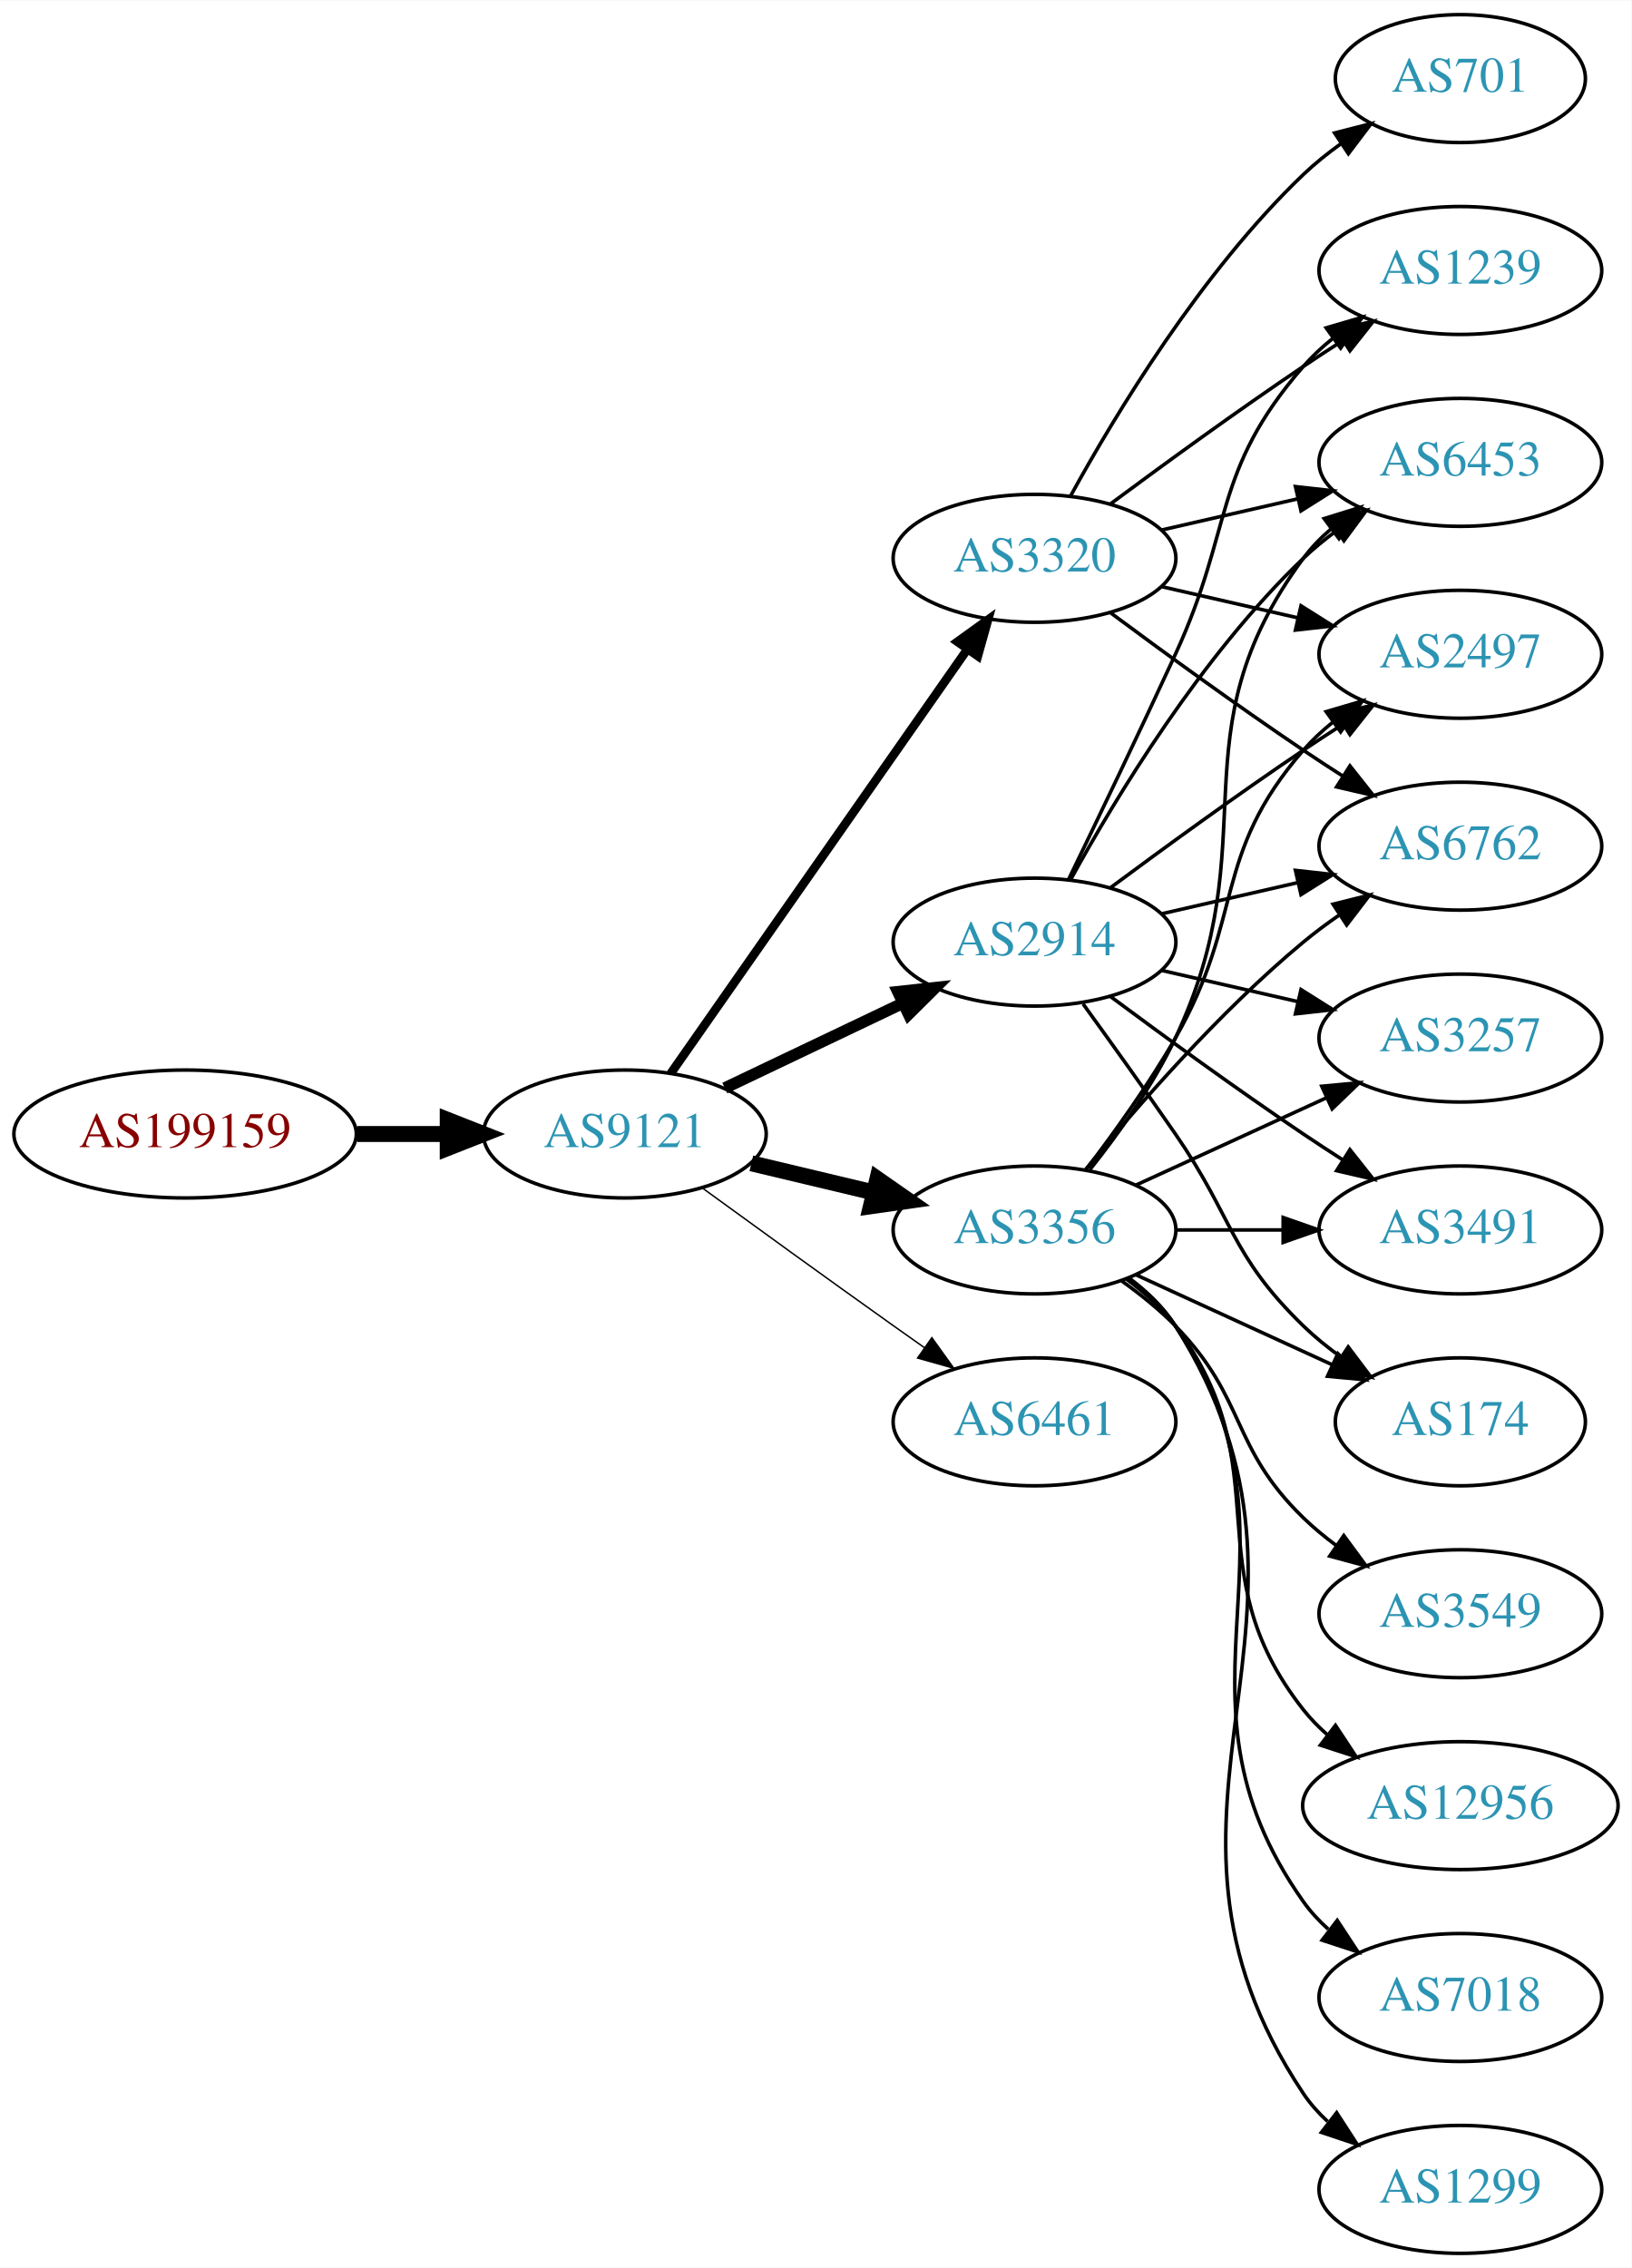
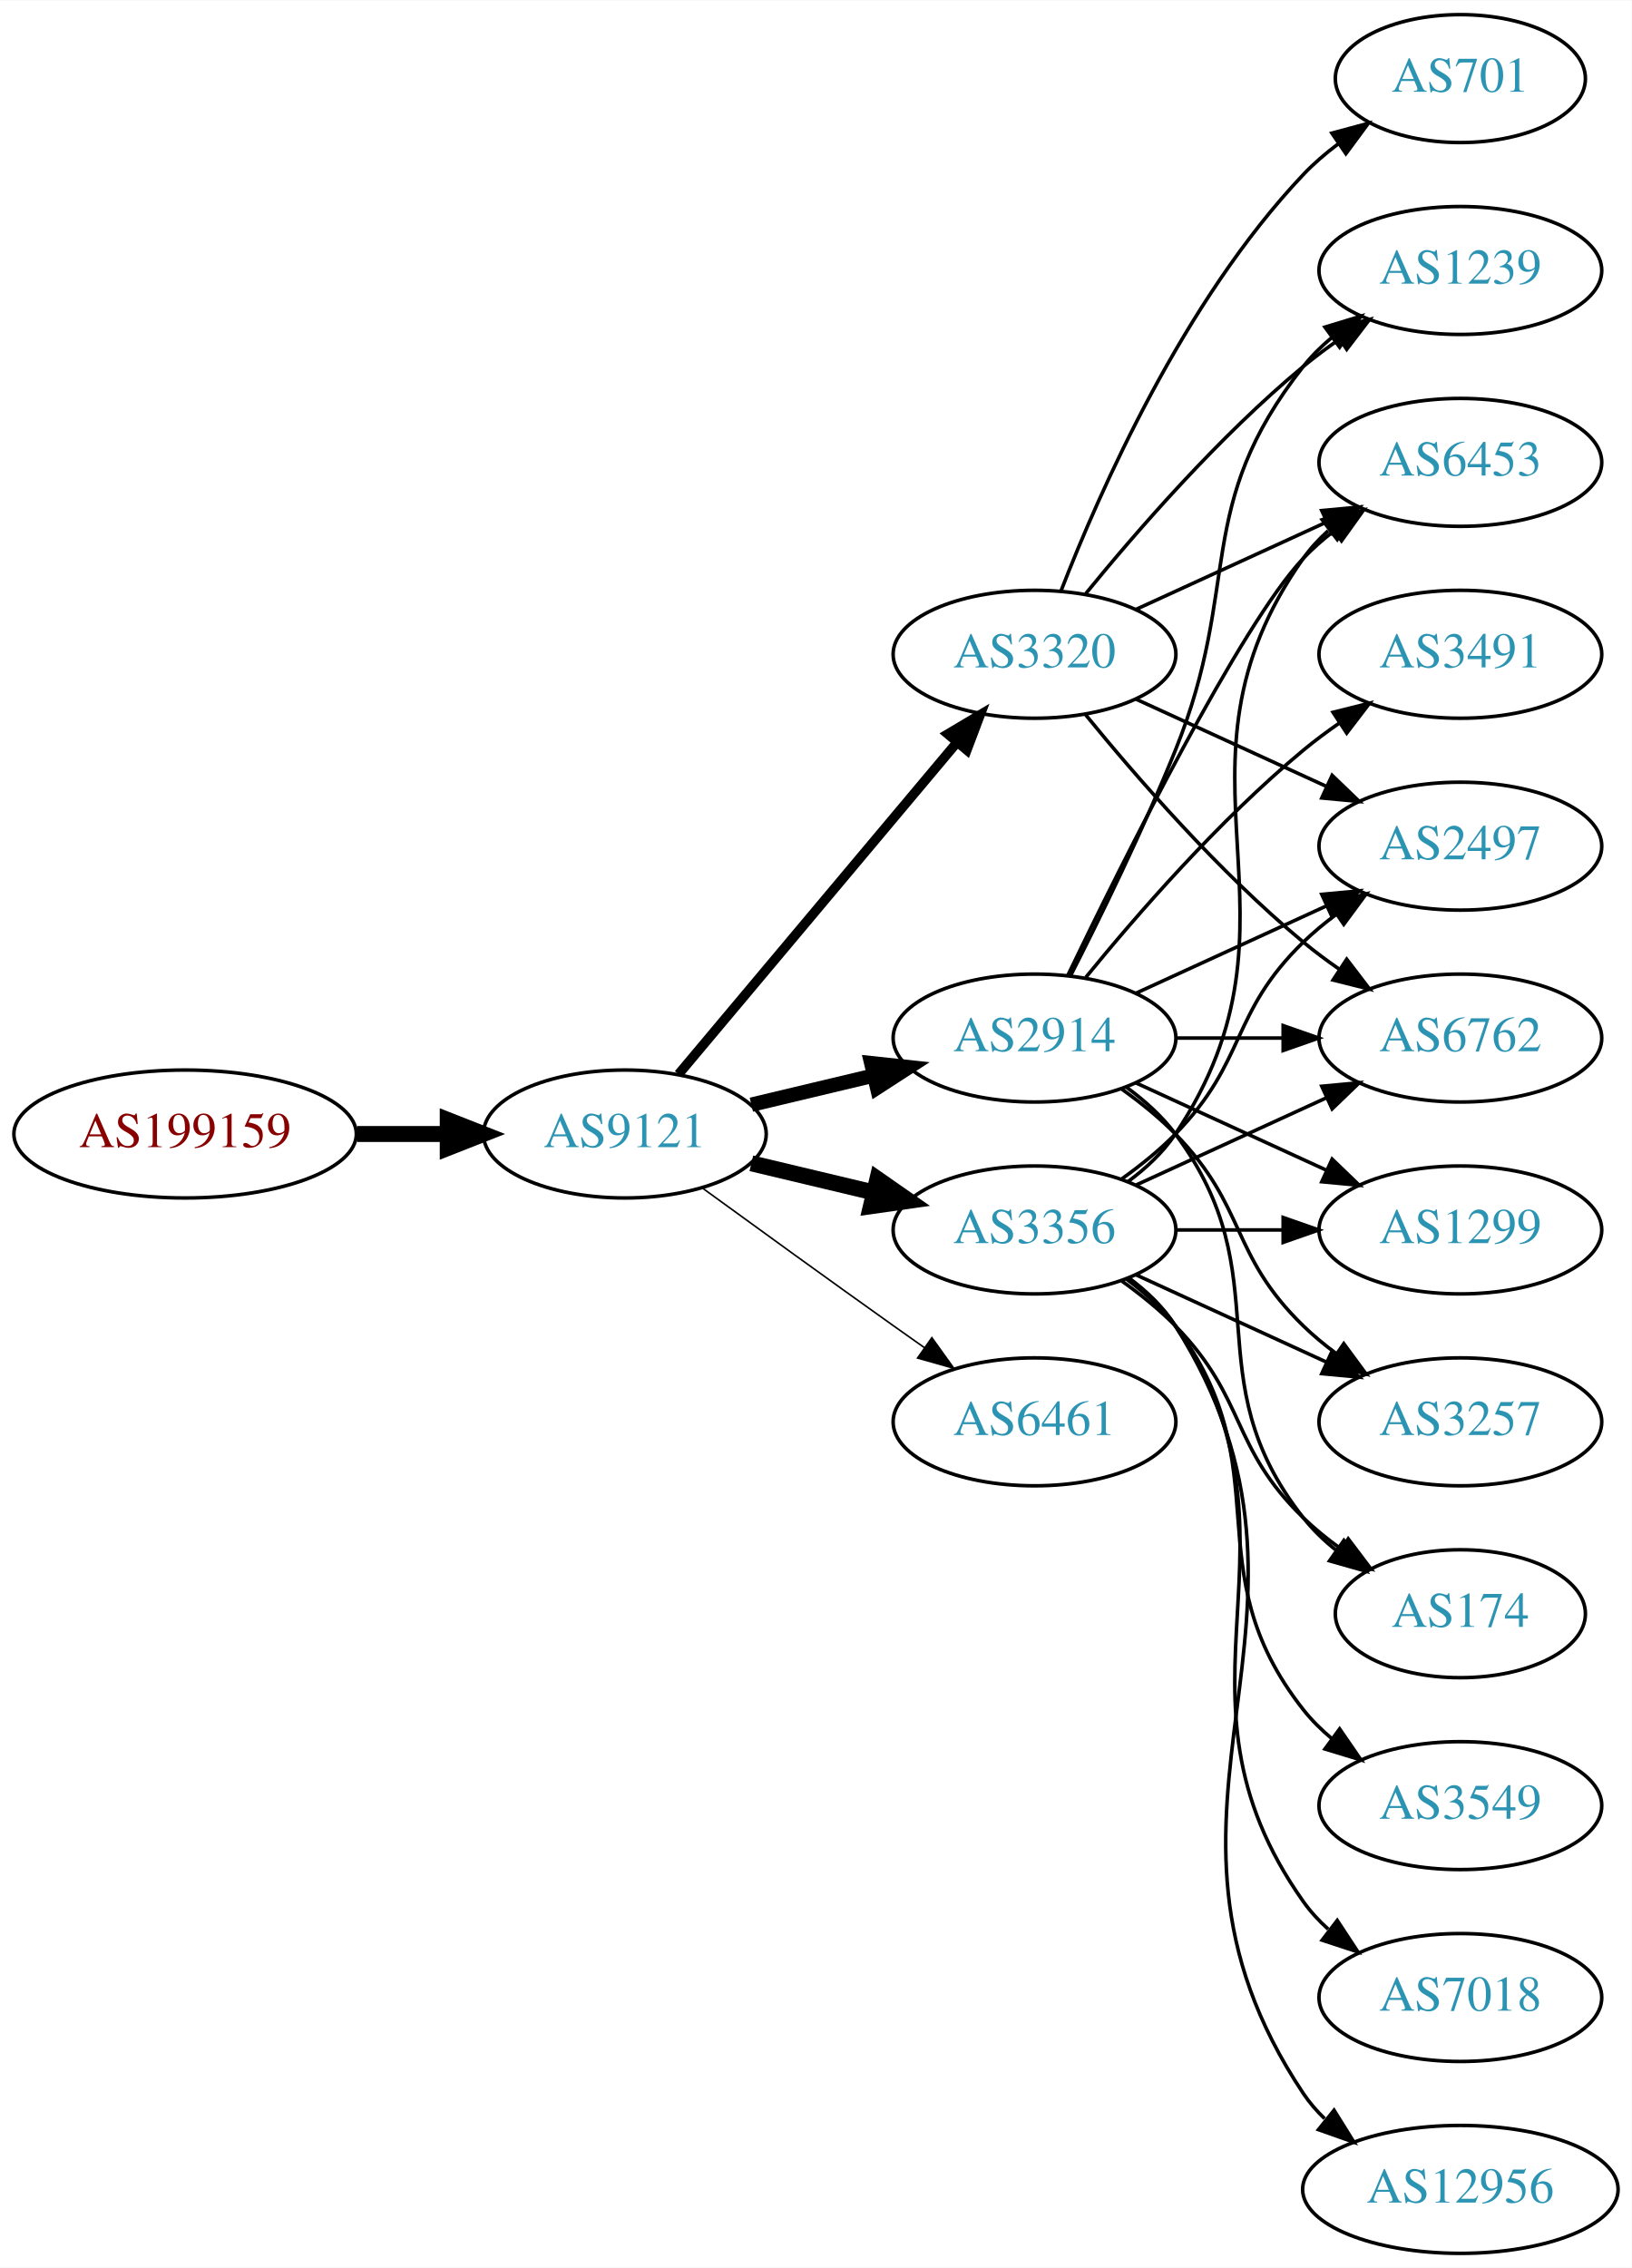
<svg xmlns="http://www.w3.org/2000/svg" xmlns:xlink="http://www.w3.org/1999/xlink" width="459pt" height="638pt" viewBox="0.00 0.00 459.17 638.00">
  <g id="graph0" class="graph" transform="scale(1 1) rotate(0) translate(4 634)">
    <polygon fill="white" stroke="none" points="-4,4 -4,-634 455.17,-634 455.17,4 -4,4" />
    <g id="node1" class="node">
      <g id="a_node1">
        <a xlink:href="/asn/199159" xlink:title="AS199159 ~ powered by ANX [AT]">
          <ellipse fill="#ffffff" stroke="black" cx="48.096" cy="-315" rx="48.192" ry="18" />
          <text text-anchor="middle" x="48.096" y="-311.3" font-family="Times,serif" font-size="14.00" fill="#880000">AS199159</text>
        </a>
      </g>
    </g>
    <g id="node2" class="node">
      <g id="a_node2">
        <a xlink:href="/asn/9121" xlink:title="AS9121 ~ TTNet [TR]">
          <ellipse fill="#ffffff" stroke="black" cx="171.838" cy="-315" rx="39.794" ry="18" />
          <text text-anchor="middle" x="171.838" y="-311.3" font-family="Times,serif" font-size="14.00" fill="#2c94b3">AS9121</text>
        </a>
      </g>
    </g>
    <g id="edge1" class="edge">
      <path fill="none" stroke="black" stroke-width="4.5" d="M96.513,-315C104.867,-315 113.577,-315 121.969,-315" />
      <polygon fill="black" stroke="black" stroke-width="4.5" points="122.004,-318.938 132.004,-315 122.004,-311.063 122.004,-318.938" />
    </g>
    <g id="node3" class="node">
      <g id="a_node3">
        <a xlink:href="/asn/2914" xlink:title="AS2914 ~ NTT America, Inc. [US]">
-           <ellipse fill="#ffffff" stroke="black" cx="287.131" cy="-369" rx="39.794" ry="18" />
-           <text text-anchor="middle" x="287.131" y="-365.3" font-family="Times,serif" font-size="14.00" fill="#2c94b3">AS2914</text>
+           <ellipse fill="#ffffff" stroke="black" cx="287.131" cy="-342" rx="39.794" ry="18" />
+           <text text-anchor="middle" x="287.131" y="-338.3" font-family="Times,serif" font-size="14.00" fill="#2c94b3">AS2914</text>
        </a>
      </g>
    </g>
    <g id="edge2" class="edge">
-       <path fill="none" stroke="black" stroke-width="3.273" d="M199.974,-327.934C214.968,-335.081 233.789,-344.052 250.013,-351.785" />
-       <polygon fill="black" stroke="black" stroke-width="3.273" points="248.683,-355.028 259.216,-356.171 251.695,-348.709 248.683,-355.028" />
+       <path fill="none" stroke="black" stroke-width="4.05" d="M207.445,-323.248C218.316,-325.838 230.471,-328.735 241.913,-331.462" />
+       <polygon fill="black" stroke="black" stroke-width="4.05" points="241.186,-334.932 251.736,-333.803 242.83,-328.037 241.186,-334.932" />
    </g>
    <g id="node4" class="node">
      <g id="a_node4">
        <a xlink:href="/asn/3356" xlink:title="AS3356 ~ Level 3 Parent, LLC [US]">
          <ellipse fill="#ffffff" stroke="black" cx="287.131" cy="-288" rx="39.794" ry="18" />
          <text text-anchor="middle" x="287.131" y="-284.3" font-family="Times,serif" font-size="14.00" fill="#2c94b3">AS3356</text>
        </a>
      </g>
    </g>
    <g id="edge3" class="edge">
      <path fill="none" stroke="black" stroke-width="4.5" d="M207.445,-306.752C218.316,-304.162 230.471,-301.265 241.913,-298.538" />
      <polygon fill="black" stroke="black" stroke-width="4.5" points="242.921,-302.346 251.736,-296.197 241.095,-294.685 242.921,-302.346" />
    </g>
    <g id="node5" class="node">
      <g id="a_node5">
-         <a xlink:href="/asn/3320" xlink:title="AS3320 ~ DTAG [DE]">
-           <ellipse fill="#ffffff" stroke="black" cx="287.131" cy="-477" rx="39.794" ry="18" />
-           <text text-anchor="middle" x="287.131" y="-473.3" font-family="Times,serif" font-size="14.00" fill="#2c94b3">AS3320</text>
-         </a>
-       </g>
-     </g>
-     <g id="edge4" class="edge">
-       <path fill="none" stroke="black" stroke-width="2.455" d="M184.748,-332.031C204.67,-360.517 244.859,-417.985 268.209,-451.374" />
-       <polygon fill="black" stroke="black" stroke-width="2.455" points="265.44,-453.521 274.039,-459.71 271.176,-449.509 265.44,-453.521" />
-     </g>
-     <g id="node6" class="node">
-       <g id="a_node6">
        <a xlink:href="/asn/6461" xlink:title="AS6461 ~ ZAYO-6461 [US]">
          <ellipse fill="#ffffff" stroke="black" cx="287.131" cy="-234" rx="39.794" ry="18" />
          <text text-anchor="middle" x="287.131" y="-230.3" font-family="Times,serif" font-size="14.00" fill="#2c94b3">AS6461</text>
        </a>
      </g>
    </g>
+     <g id="edge4" class="edge">
+       <path fill="none" stroke="black" stroke-width="0.45" d="M193.686,-299.778C208.62,-288.909 229.234,-273.975 247.484,-261 250.305,-258.995 253.248,-256.915 256.196,-254.841" />
+       <polygon fill="black" stroke="black" stroke-width="0.45" points="258.242,-257.681 264.421,-249.074 254.223,-251.95 258.242,-257.681" />
+     </g>
+     <g id="node6" class="node">
+       <g id="a_node6">
+         <a xlink:href="/asn/3320" xlink:title="AS3320 ~ DTAG [DE]">
+           <ellipse fill="#ffffff" stroke="black" cx="287.131" cy="-450" rx="39.794" ry="18" />
+           <text text-anchor="middle" x="287.131" y="-446.3" font-family="Times,serif" font-size="14.00" fill="#2c94b3">AS3320</text>
+         </a>
+       </g>
+     </g>
    <g id="edge5" class="edge">
-       <path fill="none" stroke="black" stroke-width="0.409" d="M193.686,-299.778C208.62,-288.909 229.234,-273.975 247.484,-261 250.305,-258.995 253.248,-256.915 256.196,-254.841" />
-       <polygon fill="black" stroke="black" stroke-width="0.409" points="258.242,-257.681 264.421,-249.074 254.223,-251.95 258.242,-257.681" />
+       <path fill="none" stroke="black" stroke-width="2.7" d="M186.958,-331.825C206.632,-355.269 242.436,-397.934 265.215,-425.076" />
+       <polygon fill="black" stroke="black" stroke-width="2.7" points="262.724,-427.553 271.833,-432.963 268.086,-423.053 262.724,-427.553" />
    </g>
    <g id="node7" class="node">
      <g id="a_node7">
-         <a xlink:href="/asn/3257" xlink:title="AS3257 ~ GTT [DE]">
-           <ellipse fill="#ffffff" stroke="black" cx="406.973" cy="-342" rx="39.794" ry="18" />
-           <text text-anchor="middle" x="406.973" y="-338.3" font-family="Times,serif" font-size="14.00" fill="#2c94b3">AS3257</text>
+         <a xlink:href="/asn/2497" xlink:title="AS2497 ~ Internet Initiative Japan Inc. [JP]">
+           <ellipse fill="#ffffff" stroke="black" cx="406.973" cy="-396" rx="39.794" ry="18" />
+           <text text-anchor="middle" x="406.973" y="-392.3" font-family="Times,serif" font-size="14.00" fill="#2c94b3">AS2497</text>
        </a>
      </g>
    </g>
    <g id="edge6" class="edge">
-       <path fill="none" stroke="black" d="M322.85,-361.045C334.85,-358.296 348.471,-355.175 361.164,-352.267" />
-       <polygon fill="black" stroke="black" points="362.129,-355.636 371.095,-349.991 360.566,-348.813 362.129,-355.636" />
+       <path fill="none" stroke="black" d="M315.76,-354.661C331.717,-361.973 351.987,-371.261 369.27,-379.181" />
+       <polygon fill="black" stroke="black" points="367.969,-382.435 378.518,-383.419 370.885,-376.071 367.969,-382.435" />
    </g>
    <g id="node8" class="node">
      <g id="a_node8">
+         <a xlink:href="/asn/6762" xlink:title="AS6762 ~ TELECOM ITALIA SPARKLE S.p.A. [IT]">
+           <ellipse fill="#ffffff" stroke="black" cx="406.973" cy="-342" rx="39.794" ry="18" />
+           <text text-anchor="middle" x="406.973" y="-338.3" font-family="Times,serif" font-size="14.00" fill="#2c94b3">AS6762</text>
+         </a>
+       </g>
+     </g>
+     <g id="edge7" class="edge">
+       <path fill="none" stroke="black" d="M327.044,-342C336.597,-342 346.947,-342 356.909,-342" />
+       <polygon fill="black" stroke="black" points="357.102,-345.5 367.102,-342 357.102,-338.5 357.102,-345.5" />
+     </g>
+     <g id="node9" class="node">
+       <g id="a_node9">
        <a xlink:href="/asn/6453" xlink:title="AS6453 ~ TATA COMMUNICATIONS (AMERICA) INC [US]">
          <ellipse fill="#ffffff" stroke="black" cx="406.973" cy="-504" rx="39.794" ry="18" />
          <text text-anchor="middle" x="406.973" y="-500.3" font-family="Times,serif" font-size="14.00" fill="#2c94b3">AS6453</text>
        </a>
      </g>
    </g>
-     <g id="edge7" class="edge">
-       <path fill="none" stroke="black" d="M297.372,-386.713C309.918,-409.561 334.095,-449.611 362.777,-477 365.646,-479.739 368.834,-482.347 372.144,-484.785" />
-       <polygon fill="black" stroke="black" points="370.267,-487.742 380.503,-490.477 374.207,-481.956 370.267,-487.742" />
-     </g>
-     <g id="node9" class="node">
-       <g id="a_node9">
+     <g id="edge8" class="edge">
+       <path fill="none" stroke="black" d="M296.478,-359.595C311.945,-391.732 345.09,-458.34 362.777,-477 365.363,-479.728 368.281,-482.294 371.349,-484.677" />
+       <polygon fill="black" stroke="black" points="369.503,-487.658 379.697,-490.543 373.527,-481.93 369.503,-487.658" />
+     </g>
+     <g id="node10" class="node">
+       <g id="a_node10">
+         <a xlink:href="/asn/3491" xlink:title="AS3491 ~ PCCW Global, Inc. [US]">
+           <ellipse fill="#ffffff" stroke="black" cx="406.973" cy="-450" rx="39.794" ry="18" />
+           <text text-anchor="middle" x="406.973" y="-446.3" font-family="Times,serif" font-size="14.00" fill="#2c94b3">AS3491</text>
+         </a>
+       </g>
+     </g>
+     <g id="edge9" class="edge">
+       <path fill="none" stroke="black" d="M301.55,-359.065C315.665,-376.375 339.079,-403.345 362.777,-423 365.994,-425.668 369.494,-428.27 373.065,-430.741" />
+       <polygon fill="black" stroke="black" points="371.143,-433.666 381.421,-436.236 374.988,-427.817 371.143,-433.666" />
+     </g>
+     <g id="node11" class="node">
+       <g id="a_node11">
+         <a xlink:href="/asn/1299" xlink:title="AS1299 ~ Telia Carrier [EU]">
+           <ellipse fill="#ffffff" stroke="black" cx="406.973" cy="-288" rx="39.794" ry="18" />
+           <text text-anchor="middle" x="406.973" y="-284.3" font-family="Times,serif" font-size="14.00" fill="#2c94b3">AS1299</text>
+         </a>
+       </g>
+     </g>
+     <g id="edge10" class="edge">
+       <path fill="none" stroke="black" d="M315.76,-329.339C331.717,-322.027 351.987,-312.739 369.27,-304.819" />
+       <polygon fill="black" stroke="black" points="370.885,-307.929 378.518,-300.581 367.969,-301.565 370.885,-307.929" />
+     </g>
+     <g id="node12" class="node">
+       <g id="a_node12">
+         <a xlink:href="/asn/3257" xlink:title="AS3257 ~ GTT [DE]">
+           <ellipse fill="#ffffff" stroke="black" cx="406.973" cy="-234" rx="39.794" ry="18" />
+           <text text-anchor="middle" x="406.973" y="-230.3" font-family="Times,serif" font-size="14.00" fill="#2c94b3">AS3257</text>
+         </a>
+       </g>
+     </g>
+     <g id="edge11" class="edge">
+       <path fill="none" stroke="black" d="M311.725,-327.611C316.981,-323.852 322.313,-319.563 326.777,-315 346.95,-294.383 342.084,-281.094 362.777,-261 365.623,-258.237 368.796,-255.614 372.096,-253.166" />
+       <polygon fill="black" stroke="black" points="374.162,-255.994 380.444,-247.462 370.213,-250.214 374.162,-255.994" />
+     </g>
+     <g id="node13" class="node">
+       <g id="a_node13">
        <a xlink:href="/asn/1239" xlink:title="AS1239 ~ Sprint [US]">
          <ellipse fill="#ffffff" stroke="black" cx="406.973" cy="-558" rx="39.794" ry="18" />
          <text text-anchor="middle" x="406.973" y="-554.3" font-family="Times,serif" font-size="14.00" fill="#2c94b3">AS1239</text>
        </a>
      </g>
    </g>
-     <g id="edge8" class="edge">
-       <path fill="none" stroke="black" d="M296.712,-386.633C304.636,-402.998 316.672,-428.065 326.777,-450 343.261,-485.781 336.943,-501.258 362.777,-531 365.242,-533.838 368.079,-536.477 371.097,-538.906" />
-       <polygon fill="black" stroke="black" points="369.207,-541.858 379.375,-544.836 373.283,-536.167 369.207,-541.858" />
-     </g>
-     <g id="node10" class="node">
-       <g id="a_node10">
-         <a xlink:href="/asn/3491" xlink:title="AS3491 ~ PCCW Global, Inc. [US]">
-           <ellipse fill="#ffffff" stroke="black" cx="406.973" cy="-288" rx="39.794" ry="18" />
-           <text text-anchor="middle" x="406.973" y="-284.3" font-family="Times,serif" font-size="14.00" fill="#2c94b3">AS3491</text>
-         </a>
-       </g>
-     </g>
-     <g id="edge9" class="edge">
-       <path fill="none" stroke="black" d="M308.461,-353.723C323.324,-342.696 344.068,-327.593 362.777,-315 366.326,-312.611 370.077,-310.161 373.825,-307.758" />
-       <polygon fill="black" stroke="black" points="375.893,-310.591 382.474,-302.288 372.151,-304.675 375.893,-310.591" />
-     </g>
-     <g id="node11" class="node">
-       <g id="a_node11">
-         <a xlink:href="/asn/2497" xlink:title="AS2497 ~ Internet Initiative Japan Inc. [JP]">
-           <ellipse fill="#ffffff" stroke="black" cx="406.973" cy="-450" rx="39.794" ry="18" />
-           <text text-anchor="middle" x="406.973" y="-446.3" font-family="Times,serif" font-size="14.00" fill="#2c94b3">AS2497</text>
-         </a>
-       </g>
-     </g>
-     <g id="edge10" class="edge">
-       <path fill="none" stroke="black" d="M308.461,-384.277C323.324,-395.304 344.068,-410.407 362.777,-423 366.326,-425.389 370.077,-427.839 373.825,-430.242" />
-       <polygon fill="black" stroke="black" points="372.151,-433.325 382.474,-435.712 375.893,-427.409 372.151,-433.325" />
-     </g>
-     <g id="node12" class="node">
-       <g id="a_node12">
-         <a xlink:href="/asn/6762" xlink:title="AS6762 ~ TELECOM ITALIA SPARKLE S.p.A. [IT]">
-           <ellipse fill="#ffffff" stroke="black" cx="406.973" cy="-396" rx="39.794" ry="18" />
-           <text text-anchor="middle" x="406.973" y="-392.3" font-family="Times,serif" font-size="14.00" fill="#2c94b3">AS6762</text>
-         </a>
-       </g>
-     </g>
-     <g id="edge11" class="edge">
-       <path fill="none" stroke="black" d="M322.85,-376.955C334.85,-379.704 348.471,-382.825 361.164,-385.733" />
-       <polygon fill="black" stroke="black" points="360.566,-389.187 371.095,-388.009 362.129,-382.364 360.566,-389.187" />
-     </g>
-     <g id="node13" class="node">
-       <g id="a_node13">
+     <g id="edge12" class="edge">
+       <path fill="none" stroke="black" d="M297.212,-359.417C305.48,-375.634 317.742,-400.603 326.777,-423 345.707,-469.922 331.479,-491.246 362.777,-531 365.102,-533.953 367.846,-536.67 370.805,-539.147" />
+       <polygon fill="black" stroke="black" points="368.865,-542.064 379.002,-545.145 372.998,-536.415 368.865,-542.064" />
+     </g>
+     <g id="node14" class="node">
+       <g id="a_node14">
        <a xlink:href="/asn/174" xlink:title="AS174 ~ Cogent Communications [US]">
-           <ellipse fill="#ffffff" stroke="black" cx="406.973" cy="-234" rx="35.194" ry="18" />
-           <text text-anchor="middle" x="406.973" y="-230.3" font-family="Times,serif" font-size="14.00" fill="#2c94b3">AS174</text>
-         </a>
-       </g>
-     </g>
-     <g id="edge12" class="edge">
-       <path fill="none" stroke="black" d="M300.81,-351.594C308.426,-341.063 318.258,-327.33 326.777,-315 343.173,-291.269 342.084,-281.094 362.777,-261 366.005,-257.866 369.656,-254.911 373.434,-252.188" />
-       <polygon fill="black" stroke="black" points="375.413,-255.075 381.794,-246.617 371.532,-249.25 375.413,-255.075" />
+           <ellipse fill="#ffffff" stroke="black" cx="406.973" cy="-180" rx="35.194" ry="18" />
+           <text text-anchor="middle" x="406.973" y="-176.3" font-family="Times,serif" font-size="14.00" fill="#2c94b3">AS174</text>
+         </a>
+       </g>
+     </g>
+     <g id="edge13" class="edge">
+       <path fill="none" stroke="black" d="M313.062,-328.118C318.138,-324.389 323.056,-319.984 326.777,-315 357.049,-274.458 331.479,-246.754 362.777,-207 365.424,-203.639 368.613,-200.583 372.044,-197.839" />
+       <polygon fill="black" stroke="black" points="374.182,-200.614 380.351,-192 370.157,-194.887 374.182,-200.614" />
    </g>
    <g id="edge16" class="edge">
+       <path fill="none" stroke="black" d="M311.725,-302.389C316.981,-306.148 322.313,-310.437 326.777,-315 346.95,-335.617 342.084,-348.906 362.777,-369 365.623,-371.763 368.796,-374.386 372.096,-376.834" />
+       <polygon fill="black" stroke="black" points="370.213,-379.786 380.444,-382.538 374.162,-374.006 370.213,-379.786" />
+     </g>
+     <g id="edge14" class="edge">
      <path fill="none" stroke="black" d="M315.76,-300.661C331.717,-307.973 351.987,-317.261 369.27,-325.181" />
      <polygon fill="black" stroke="black" points="367.969,-328.435 378.518,-329.419 370.885,-322.071 367.969,-328.435" />
    </g>
+     <g id="edge15" class="edge">
+       <path fill="none" stroke="black" d="M313.45,-301.607C318.506,-305.351 323.318,-309.831 326.777,-315 367.802,-376.294 320.198,-416.775 362.777,-477 364.769,-479.816 367.156,-482.401 369.772,-484.76" />
+       <polygon fill="black" stroke="black" points="368.071,-487.865 378.14,-491.162 372.324,-482.306 368.071,-487.865" />
+     </g>
    <g id="edge17" class="edge">
-       <path fill="none" stroke="black" d="M302.731,-304.991C310.819,-315.155 320.48,-328.655 326.777,-342 353.277,-398.159 325.874,-427.059 362.777,-477 365.011,-480.023 367.694,-482.786 370.615,-485.293" />
-       <polygon fill="black" stroke="black" points="368.64,-488.186 378.758,-491.331 372.81,-482.563 368.64,-488.186" />
-     </g>
-     <g id="edge18" class="edge">
      <path fill="none" stroke="black" d="M327.044,-288C336.597,-288 346.947,-288 356.909,-288" />
      <polygon fill="black" stroke="black" points="357.102,-291.5 367.102,-288 357.102,-284.5 357.102,-291.5" />
    </g>
-     <g id="edge15" class="edge">
-       <path fill="none" stroke="black" d="M301.592,-304.913C309.485,-315.27 319.335,-328.992 326.777,-342 346.342,-376.194 336.943,-393.258 362.777,-423 365.242,-425.838 368.079,-428.477 371.097,-430.906" />
-       <polygon fill="black" stroke="black" points="369.207,-433.858 379.375,-436.836 373.283,-428.167 369.207,-433.858" />
-     </g>
-     <g id="edge14" class="edge">
-       <path fill="none" stroke="black" d="M301.55,-305.065C315.665,-322.375 339.079,-349.345 362.777,-369 365.994,-371.668 369.494,-374.27 373.065,-376.741" />
-       <polygon fill="black" stroke="black" points="371.143,-379.666 381.421,-382.236 374.988,-373.817 371.143,-379.666" />
-     </g>
    <g id="edge21" class="edge">
-       <path fill="none" stroke="black" d="M315.76,-275.339C332.176,-267.817 353.158,-258.202 370.754,-250.139" />
-       <polygon fill="black" stroke="black" points="372.499,-253.189 380.132,-245.842 369.583,-246.826 372.499,-253.189" />
-     </g>
-     <g id="node14" class="node">
-       <g id="a_node14">
-         <a xlink:href="/asn/3549" xlink:title="AS3549 ~ Level 3 Parent, LLC [US]">
-           <ellipse fill="#ffffff" stroke="black" cx="406.973" cy="-180" rx="39.794" ry="18" />
-           <text text-anchor="middle" x="406.973" y="-176.3" font-family="Times,serif" font-size="14.00" fill="#2c94b3">AS3549</text>
-         </a>
-       </g>
-     </g>
-     <g id="edge13" class="edge">
-       <path fill="none" stroke="black" d="M311.725,-273.611C316.981,-269.852 322.313,-265.563 326.777,-261 346.95,-240.383 342.084,-227.094 362.777,-207 365.623,-204.237 368.796,-201.614 372.096,-199.166" />
-       <polygon fill="black" stroke="black" points="374.162,-201.994 380.444,-193.462 370.213,-196.214 374.162,-201.994" />
+       <path fill="none" stroke="black" d="M315.76,-275.339C331.717,-268.027 351.987,-258.739 369.27,-250.819" />
+       <polygon fill="black" stroke="black" points="370.885,-253.929 378.518,-246.581 367.969,-247.565 370.885,-253.929" />
+     </g>
+     <g id="edge18" class="edge">
+       <path fill="none" stroke="black" d="M311.725,-273.611C316.981,-269.852 322.313,-265.563 326.777,-261 346.95,-240.383 342.084,-227.094 362.777,-207 366.005,-203.866 369.656,-200.911 373.434,-198.188" />
+       <polygon fill="black" stroke="black" points="375.413,-201.075 381.794,-192.617 371.532,-195.25 375.413,-201.075" />
    </g>
    <g id="node15" class="node">
      <g id="a_node15">
-         <a xlink:href="/asn/12956" xlink:title="AS12956 ~ TELXIUS [ES]">
-           <ellipse fill="#ffffff" stroke="black" cx="406.973" cy="-126" rx="44.393" ry="18" />
-           <text text-anchor="middle" x="406.973" y="-122.3" font-family="Times,serif" font-size="14.00" fill="#2c94b3">AS12956</text>
+         <a xlink:href="/asn/3549" xlink:title="AS3549 ~ Level 3 Parent, LLC [US]">
+           <ellipse fill="#ffffff" stroke="black" cx="406.973" cy="-126" rx="39.794" ry="18" />
+           <text text-anchor="middle" x="406.973" y="-122.3" font-family="Times,serif" font-size="14.00" fill="#2c94b3">AS3549</text>
        </a>
      </g>
    </g>
    <g id="edge19" class="edge">
-       <path fill="none" stroke="black" d="M313.062,-274.118C318.138,-270.389 323.056,-265.984 326.777,-261 357.049,-220.458 331.479,-192.754 362.777,-153 364.802,-150.429 367.143,-148.037 369.668,-145.826" />
-       <polygon fill="black" stroke="black" points="371.824,-148.584 377.657,-139.739 367.582,-143.016 371.824,-148.584" />
+       <path fill="none" stroke="black" d="M313.062,-274.118C318.138,-270.389 323.056,-265.984 326.777,-261 357.049,-220.458 331.479,-192.754 362.777,-153 365.102,-150.047 367.846,-147.33 370.805,-144.853" />
+       <polygon fill="black" stroke="black" points="372.998,-147.585 379.002,-138.855 368.865,-141.936 372.998,-147.585" />
    </g>
    <g id="node16" class="node">
      <g id="a_node16">
        <a xlink:href="/asn/7018" xlink:title="AS7018 ~ AT&amp;T Services, Inc. [US]">
          <ellipse fill="#ffffff" stroke="black" cx="406.973" cy="-72" rx="39.794" ry="18" />
          <text text-anchor="middle" x="406.973" y="-68.3" font-family="Times,serif" font-size="14.00" fill="#2c94b3">AS7018</text>
        </a>
      </g>
    </g>
    <g id="edge20" class="edge">
      <path fill="none" stroke="black" d="M313.45,-274.393C318.506,-270.649 323.318,-266.169 326.777,-261 367.802,-199.706 320.198,-159.225 362.777,-99 364.769,-96.184 367.156,-93.599 369.772,-91.24" />
      <polygon fill="black" stroke="black" points="372.324,-93.694 378.14,-84.838 368.071,-88.135 372.324,-93.694" />
    </g>
    <g id="node17" class="node">
      <g id="a_node17">
-         <a xlink:href="/asn/1299" xlink:title="AS1299 ~ Telia Carrier [EU]">
-           <ellipse fill="#ffffff" stroke="black" cx="406.973" cy="-18" rx="39.794" ry="18" />
-           <text text-anchor="middle" x="406.973" y="-14.3" font-family="Times,serif" font-size="14.00" fill="#2c94b3">AS1299</text>
+         <a xlink:href="/asn/12956" xlink:title="AS12956 ~ TELXIUS [ES]">
+           <ellipse fill="#ffffff" stroke="black" cx="406.973" cy="-18" rx="44.393" ry="18" />
+           <text text-anchor="middle" x="406.973" y="-14.3" font-family="Times,serif" font-size="14.00" fill="#2c94b3">AS12956</text>
        </a>
      </g>
    </g>
    <g id="edge22" class="edge">
-       <path fill="none" stroke="black" d="M313.657,-274.528C318.702,-270.777 323.457,-266.26 326.777,-261 378.727,-178.7 308.739,-125.944 362.777,-45 364.692,-42.131 367.027,-39.51 369.608,-37.128" />
-       <polygon fill="black" stroke="black" points="372.159,-39.579 377.919,-30.687 367.871,-34.046 372.159,-39.579" />
+       <path fill="none" stroke="black" d="M313.657,-274.528C318.702,-270.777 323.457,-266.26 326.777,-261 378.727,-178.7 308.739,-125.944 362.777,-45 364.481,-42.449 366.515,-40.093 368.761,-37.927" />
+       <polygon fill="black" stroke="black" points="371.426,-40.275 377.029,-31.283 367.041,-34.819 371.426,-40.275" />
    </g>
    <g id="edge25" class="edge">
-       <path fill="none" stroke="black" d="M322.85,-484.955C334.85,-487.704 348.471,-490.825 361.164,-493.733" />
-       <polygon fill="black" stroke="black" points="360.566,-497.187 371.095,-496.009 362.129,-490.364 360.566,-497.187" />
+       <path fill="none" stroke="black" d="M315.76,-437.339C331.717,-430.027 351.987,-420.739 369.27,-412.819" />
+       <polygon fill="black" stroke="black" points="370.885,-415.929 378.518,-408.581 367.969,-409.565 370.885,-415.929" />
+     </g>
+     <g id="edge27" class="edge">
+       <path fill="none" stroke="black" d="M301.55,-432.935C315.665,-415.625 339.079,-388.655 362.777,-369 365.994,-366.332 369.494,-363.73 373.065,-361.259" />
+       <polygon fill="black" stroke="black" points="374.988,-364.183 381.421,-355.764 371.143,-358.334 374.988,-364.183" />
    </g>
    <g id="edge23" class="edge">
-       <path fill="none" stroke="black" d="M308.461,-492.277C323.324,-503.304 344.068,-518.407 362.777,-531 366.326,-533.389 370.077,-535.839 373.825,-538.242" />
-       <polygon fill="black" stroke="black" points="372.151,-541.325 382.474,-543.712 375.893,-535.409 372.151,-541.325" />
-     </g>
-     <g id="edge27" class="edge">
-       <path fill="none" stroke="black" d="M322.85,-469.045C334.85,-466.296 348.471,-463.175 361.164,-460.267" />
-       <polygon fill="black" stroke="black" points="362.129,-463.636 371.095,-457.991 360.566,-456.813 362.129,-463.636" />
-     </g>
-     <g id="edge26" class="edge">
-       <path fill="none" stroke="black" d="M308.461,-461.723C323.324,-450.696 344.068,-435.593 362.777,-423 366.326,-420.611 370.077,-418.161 373.825,-415.758" />
-       <polygon fill="black" stroke="black" points="375.893,-418.591 382.474,-410.288 372.151,-412.675 375.893,-418.591" />
+       <path fill="none" stroke="black" d="M315.76,-462.661C331.717,-469.973 351.987,-479.261 369.27,-487.181" />
+       <polygon fill="black" stroke="black" points="367.969,-490.435 378.518,-491.419 370.885,-484.071 367.969,-490.435" />
+     </g>
+     <g id="edge24" class="edge">
+       <path fill="none" stroke="black" d="M301.55,-467.065C315.665,-484.375 339.079,-511.345 362.777,-531 365.994,-533.668 369.494,-536.27 373.065,-538.741" />
+       <polygon fill="black" stroke="black" points="371.143,-541.666 381.421,-544.236 374.988,-535.817 371.143,-541.666" />
    </g>
    <g id="node18" class="node">
      <g id="a_node18">
        <a xlink:href="/asn/701" xlink:title="AS701 ~ UUNET [US]">
          <ellipse fill="#ffffff" stroke="black" cx="406.973" cy="-612" rx="35.194" ry="18" />
          <text text-anchor="middle" x="406.973" y="-608.3" font-family="Times,serif" font-size="14.00" fill="#2c94b3">AS701</text>
        </a>
      </g>
    </g>
-     <g id="edge24" class="edge">
-       <path fill="none" stroke="black" d="M297.372,-494.713C309.918,-517.561 334.095,-557.611 362.777,-585 366.031,-588.107 369.698,-591.046 373.485,-593.76" />
-       <polygon fill="black" stroke="black" points="371.587,-596.701 381.853,-599.322 375.462,-590.872 371.587,-596.701" />
+     <g id="edge26" class="edge">
+       <path fill="none" stroke="black" d="M294.654,-467.994C305.404,-495.728 329.062,-549.429 362.777,-585 365.72,-588.105 369.094,-591.001 372.629,-593.655" />
+       <polygon fill="black" stroke="black" points="370.815,-596.654 381.048,-599.397 374.759,-590.871 370.815,-596.654" />
    </g>
  </g>
</svg>
